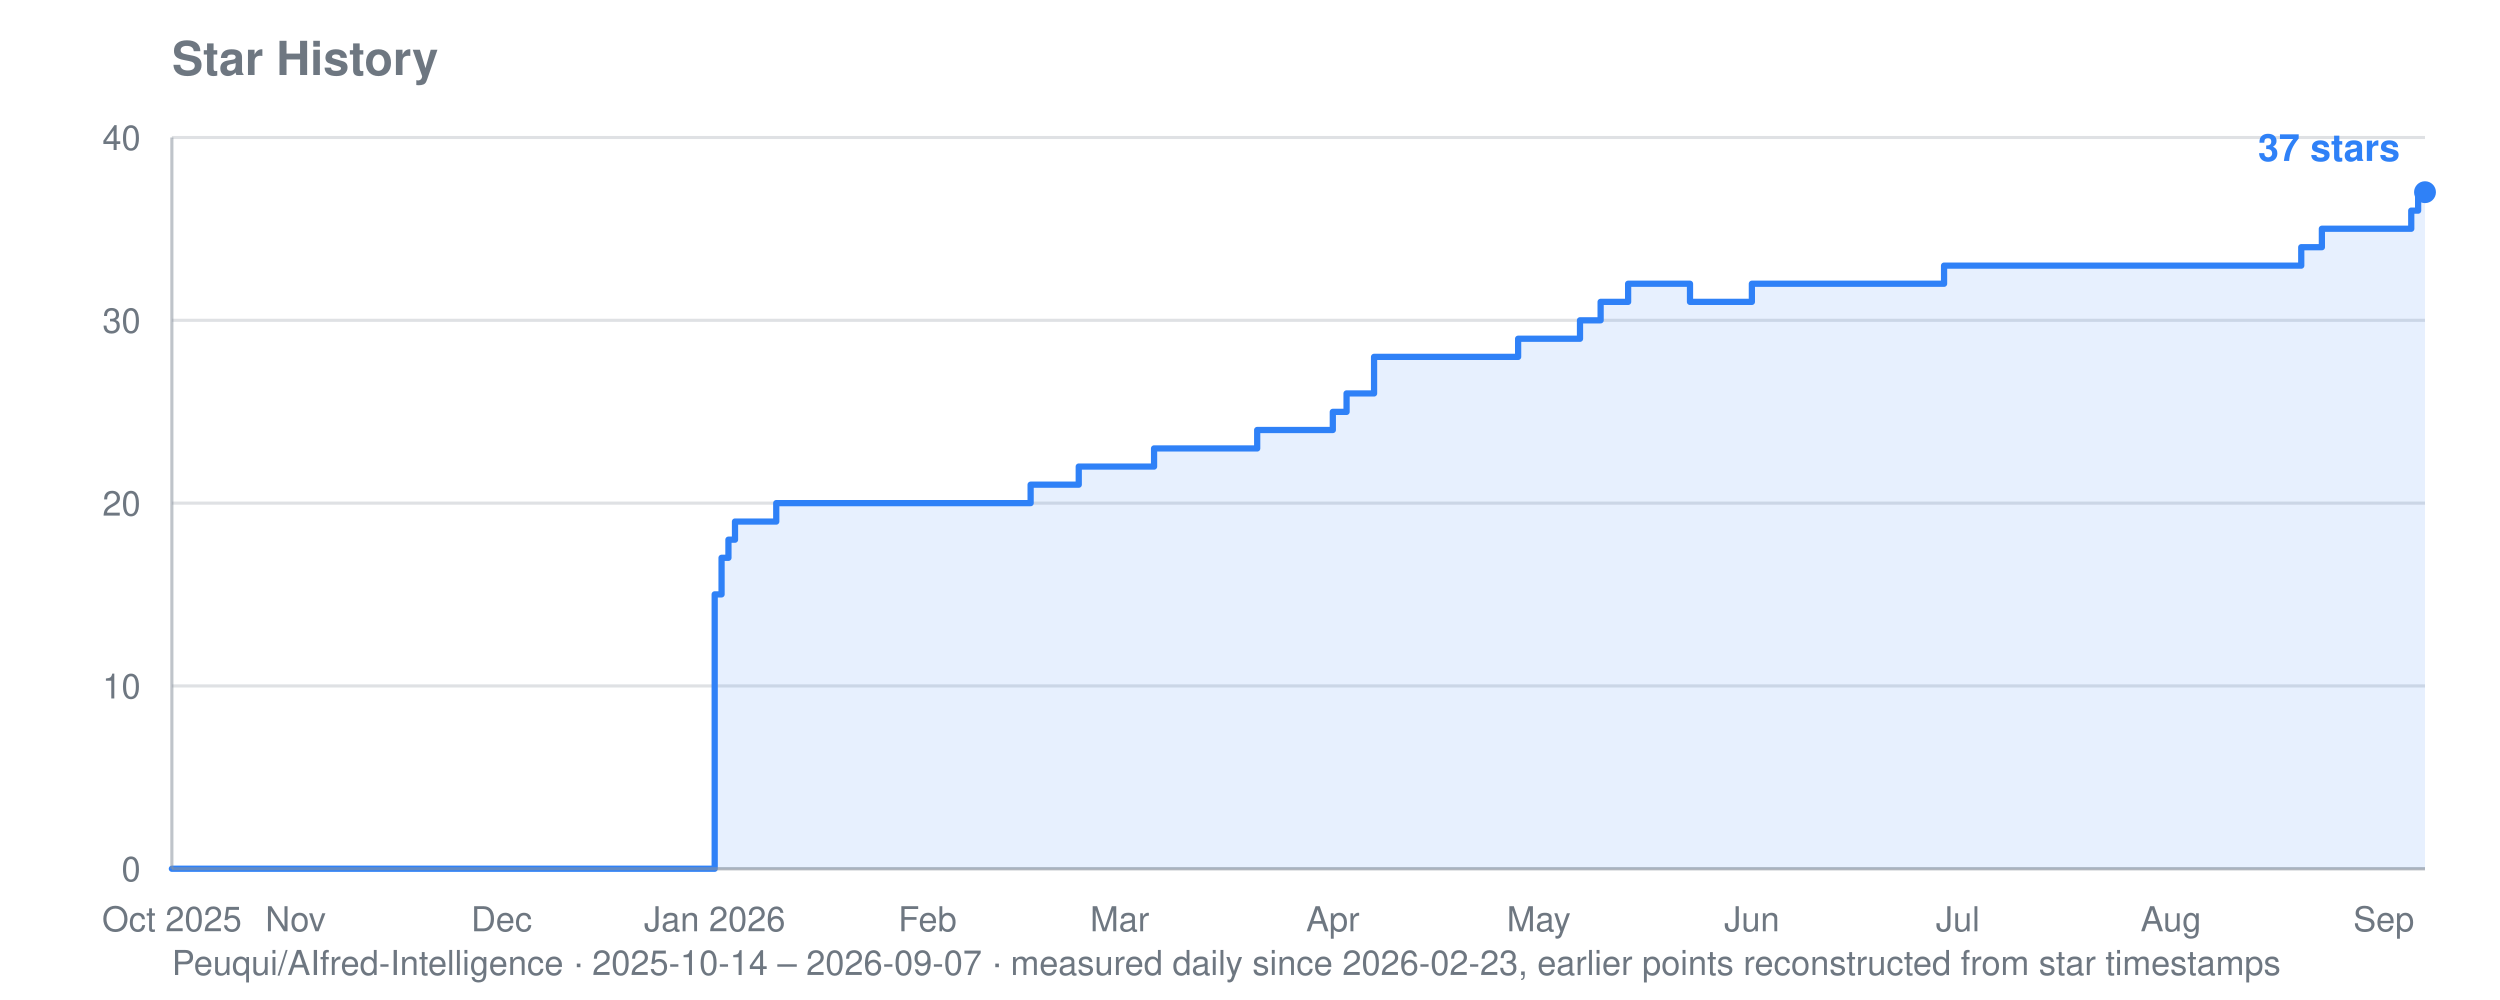
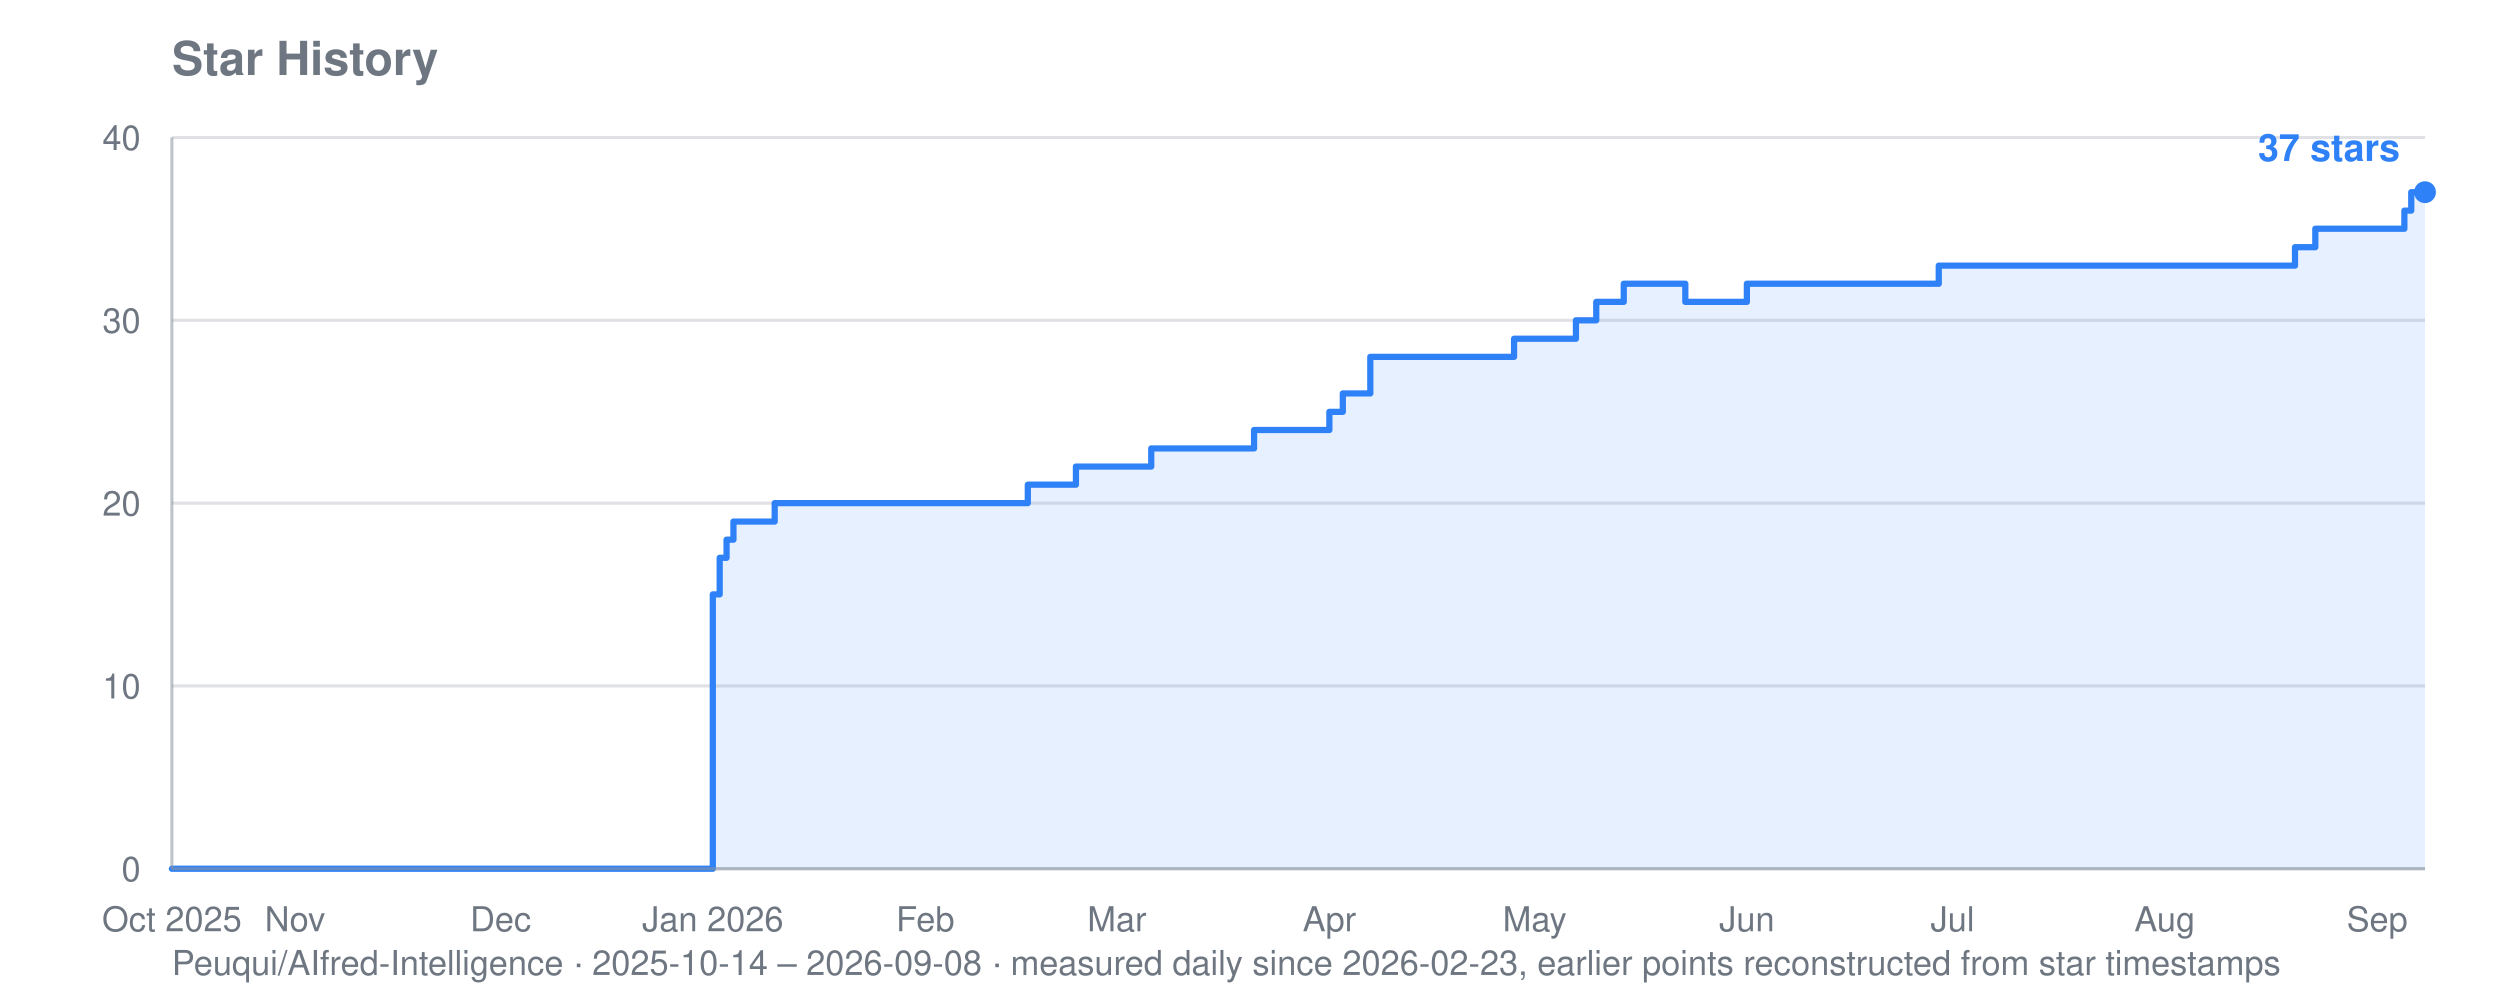
<svg xmlns="http://www.w3.org/2000/svg" viewBox="0 0 800 320" width="800" height="320" role="img" aria-label="Star history for Peuqui/AIfred-Intelligence: 37 stars">
  <text font-family="system-ui, -apple-system, Segoe UI, Helvetica, Arial, sans-serif" font-size="15" font-weight="600" fill="#6e7781" x="55" y="24">Star History</text>
-   <text font-family="system-ui, -apple-system, Segoe UI, Helvetica, Arial, sans-serif" font-size="11" fill="#6e7781" x="55" y="312">Peuqui/AIfred-Intelligence · 2025-10-14 – 2026-09-07 · measured daily since 2026-02-23, earlier points reconstructed from star timestamps</text>
+   <text font-family="system-ui, -apple-system, Segoe UI, Helvetica, Arial, sans-serif" font-size="11" fill="#6e7781" x="55" y="312">Peuqui/AIfred-Intelligence · 2025-10-14 – 2026-09-08 · measured daily since 2026-02-23, earlier points reconstructed from star timestamps</text>
  <line stroke="#8b949e" stroke-width="1" opacity="0.28" x1="55" y1="278.0" x2="776" y2="278.0" />
  <text font-family="system-ui, -apple-system, Segoe UI, Helvetica, Arial, sans-serif" font-size="11" fill="#6e7781" x="45" y="282.0" text-anchor="end">0</text>
  <line stroke="#8b949e" stroke-width="1" opacity="0.28" x1="55" y1="219.5" x2="776" y2="219.5" />
  <text font-family="system-ui, -apple-system, Segoe UI, Helvetica, Arial, sans-serif" font-size="11" fill="#6e7781" x="45" y="223.5" text-anchor="end">10</text>
  <line stroke="#8b949e" stroke-width="1" opacity="0.28" x1="55" y1="161.0" x2="776" y2="161.0" />
  <text font-family="system-ui, -apple-system, Segoe UI, Helvetica, Arial, sans-serif" font-size="11" fill="#6e7781" x="45" y="165.0" text-anchor="end">20</text>
  <line stroke="#8b949e" stroke-width="1" opacity="0.28" x1="55" y1="102.5" x2="776" y2="102.5" />
  <text font-family="system-ui, -apple-system, Segoe UI, Helvetica, Arial, sans-serif" font-size="11" fill="#6e7781" x="45" y="106.5" text-anchor="end">30</text>
  <line stroke="#8b949e" stroke-width="1" opacity="0.28" x1="55" y1="44.0" x2="776" y2="44.0" />
  <text font-family="system-ui, -apple-system, Segoe UI, Helvetica, Arial, sans-serif" font-size="11" fill="#6e7781" x="45" y="48.0" text-anchor="end">40</text>
  <text font-family="system-ui, -apple-system, Segoe UI, Helvetica, Arial, sans-serif" font-size="11" fill="#6e7781" x="55.0" y="298" text-anchor="middle">Oct 2025</text>
-   <text font-family="system-ui, -apple-system, Segoe UI, Helvetica, Arial, sans-serif" font-size="11" fill="#6e7781" x="94.6" y="298" text-anchor="middle">Nov</text>
-   <text font-family="system-ui, -apple-system, Segoe UI, Helvetica, Arial, sans-serif" font-size="11" fill="#6e7781" x="160.5" y="298" text-anchor="middle">Dec</text>
-   <text font-family="system-ui, -apple-system, Segoe UI, Helvetica, Arial, sans-serif" font-size="11" fill="#6e7781" x="228.7" y="298" text-anchor="middle">Jan 2026</text>
-   <text font-family="system-ui, -apple-system, Segoe UI, Helvetica, Arial, sans-serif" font-size="11" fill="#6e7781" x="296.8" y="298" text-anchor="middle">Feb</text>
-   <text font-family="system-ui, -apple-system, Segoe UI, Helvetica, Arial, sans-serif" font-size="11" fill="#6e7781" x="358.3" y="298" text-anchor="middle">Mar</text>
-   <text font-family="system-ui, -apple-system, Segoe UI, Helvetica, Arial, sans-serif" font-size="11" fill="#6e7781" x="426.5" y="298" text-anchor="middle">Apr</text>
-   <text font-family="system-ui, -apple-system, Segoe UI, Helvetica, Arial, sans-serif" font-size="11" fill="#6e7781" x="492.4" y="298" text-anchor="middle">May</text>
-   <text font-family="system-ui, -apple-system, Segoe UI, Helvetica, Arial, sans-serif" font-size="11" fill="#6e7781" x="560.6" y="298" text-anchor="middle">Jun</text>
-   <text font-family="system-ui, -apple-system, Segoe UI, Helvetica, Arial, sans-serif" font-size="11" fill="#6e7781" x="626.5" y="298" text-anchor="middle">Jul</text>
-   <text font-family="system-ui, -apple-system, Segoe UI, Helvetica, Arial, sans-serif" font-size="11" fill="#6e7781" x="694.7" y="298" text-anchor="middle">Aug</text>
-   <text font-family="system-ui, -apple-system, Segoe UI, Helvetica, Arial, sans-serif" font-size="11" fill="#6e7781" x="762.8" y="298" text-anchor="middle">Sep</text>
-   <polygon fill="#2f81f7" opacity="0.12" points="55.0,278.0 55.0,278.0 228.7,278.0 228.7,190.2 230.9,190.2 230.9,178.5 233.1,178.5 233.1,172.7 235.2,172.7 235.2,166.9 248.4,166.9 248.4,161.0 329.8,161.0 329.8,155.1 345.2,155.1 345.2,149.3 347.4,149.3 347.4,149.3 349.6,149.3 349.6,149.3 351.8,149.3 351.8,149.3 354.0,149.3 354.0,149.3 356.1,149.3 356.1,149.3 358.3,149.3 358.3,149.3 360.5,149.3 360.5,149.3 362.7,149.3 362.7,149.3 364.9,149.3 364.9,149.3 367.1,149.3 367.1,149.3 369.3,149.3 369.3,143.5 371.5,143.5 371.5,143.5 373.7,143.5 373.7,143.5 375.9,143.5 375.9,143.5 378.1,143.5 378.1,143.5 380.3,143.5 380.3,143.5 382.5,143.5 382.5,143.5 384.7,143.5 384.7,143.5 386.9,143.5 386.9,143.5 389.1,143.5 389.1,143.5 391.3,143.5 391.3,143.5 393.5,143.5 393.5,143.5 395.7,143.5 395.7,143.5 397.9,143.5 397.9,143.5 400.1,143.5 400.1,143.5 402.3,143.5 402.3,137.6 404.5,137.6 404.5,137.6 406.7,137.6 406.7,137.6 408.9,137.6 408.9,137.6 411.1,137.6 411.1,137.6 413.3,137.6 413.3,137.6 415.5,137.6 415.5,137.6 417.7,137.6 417.7,137.6 419.9,137.6 419.9,137.6 426.5,137.6 426.5,131.8 428.7,131.8 428.7,131.8 430.9,131.8 430.9,125.9 433.1,125.9 433.1,125.9 435.3,125.9 435.3,125.9 439.7,125.9 439.7,114.2 441.9,114.2 441.9,114.2 444.1,114.2 444.1,114.2 446.3,114.2 446.3,114.2 448.5,114.2 448.5,114.2 450.7,114.2 450.7,114.2 452.9,114.2 452.9,114.2 455.1,114.2 455.1,114.2 457.3,114.2 457.3,114.2 459.5,114.2 459.5,114.2 461.7,114.2 461.7,114.2 463.9,114.2 463.9,114.2 466.1,114.2 466.1,114.2 468.3,114.2 468.3,114.2 470.5,114.2 470.5,114.2 472.7,114.2 472.7,114.2 474.9,114.2 474.9,114.2 477.0,114.2 477.0,114.2 479.2,114.2 479.2,114.2 481.4,114.2 481.4,114.2 483.6,114.2 483.6,114.2 485.8,114.2 485.8,108.4 488.0,108.4 488.0,108.4 490.2,108.4 490.2,108.4 492.4,108.4 492.4,108.4 494.6,108.4 494.6,108.4 496.8,108.4 496.8,108.4 499.0,108.4 499.0,108.4 501.2,108.4 501.2,108.4 503.4,108.4 503.4,108.4 505.6,108.4 505.6,102.5 507.8,102.5 507.8,102.5 510.0,102.5 510.0,102.5 512.2,102.5 512.2,96.6 514.4,96.6 514.4,96.6 516.6,96.6 516.6,96.6 518.8,96.6 518.8,96.6 521.0,96.6 521.0,90.8 523.2,90.8 523.2,90.8 525.4,90.8 525.4,90.8 527.6,90.8 527.6,90.8 529.8,90.8 529.8,90.8 532.0,90.8 532.0,90.8 534.2,90.8 534.2,90.8 536.4,90.8 536.4,90.8 538.6,90.8 538.6,90.8 540.8,90.8 540.8,96.6 543.0,96.6 543.0,96.6 545.2,96.6 545.2,96.6 547.4,96.6 547.4,96.6 549.6,96.6 549.6,96.6 551.8,96.6 551.8,96.6 554.0,96.6 554.0,96.6 556.2,96.6 556.2,96.6 558.4,96.6 558.4,96.6 560.6,96.6 560.6,90.8 562.8,90.8 562.8,90.8 565.0,90.8 565.0,90.8 567.2,90.8 567.2,90.8 569.4,90.8 569.4,90.8 571.6,90.8 571.6,90.8 573.8,90.8 573.8,90.8 576.0,90.8 576.0,90.8 578.2,90.8 578.2,90.8 580.4,90.8 580.4,90.8 582.6,90.8 582.6,90.8 584.8,90.8 584.8,90.8 587.0,90.8 587.0,90.8 589.2,90.8 589.2,90.8 591.4,90.8 591.4,90.8 593.6,90.8 593.6,90.8 595.8,90.8 595.8,90.8 597.9,90.8 597.9,90.8 600.1,90.8 600.1,90.8 602.3,90.8 602.3,90.8 604.5,90.8 604.5,90.8 606.7,90.8 606.7,90.8 608.9,90.8 608.9,90.8 611.1,90.8 611.1,90.8 613.3,90.8 613.3,90.8 615.5,90.8 615.5,90.8 617.7,90.8 617.7,90.8 619.9,90.8 619.9,90.8 622.1,90.8 622.1,85.0 624.3,85.0 624.3,85.0 626.5,85.0 626.5,85.0 628.7,85.0 628.7,85.0 630.9,85.0 630.9,85.0 633.1,85.0 633.1,85.0 635.3,85.0 635.3,85.0 637.5,85.0 637.5,85.0 639.7,85.0 639.7,85.0 641.9,85.0 641.9,85.0 644.1,85.0 644.1,85.0 646.3,85.0 646.3,85.0 648.5,85.0 648.5,85.0 650.7,85.0 650.7,85.0 652.9,85.0 652.9,85.0 655.1,85.0 655.1,85.0 657.3,85.0 657.3,85.0 659.5,85.0 659.5,85.0 661.7,85.0 661.7,85.0 663.9,85.0 663.9,85.0 666.1,85.0 666.1,85.0 668.3,85.0 668.3,85.0 670.5,85.0 670.5,85.0 672.7,85.0 672.7,85.0 674.9,85.0 674.9,85.0 677.1,85.0 677.1,85.0 679.3,85.0 679.3,85.0 681.5,85.0 681.5,85.0 683.7,85.0 683.7,85.0 685.9,85.0 685.9,85.0 688.1,85.0 688.1,85.0 690.3,85.0 690.3,85.0 692.5,85.0 692.5,85.0 694.7,85.0 694.7,85.0 696.9,85.0 696.9,85.0 699.1,85.0 699.1,85.0 701.3,85.0 701.3,85.0 703.5,85.0 703.5,85.0 705.7,85.0 705.7,85.0 707.9,85.0 707.9,85.0 710.1,85.0 710.1,85.0 712.3,85.0 712.3,85.0 714.5,85.0 714.5,85.0 716.6,85.0 716.6,85.0 718.8,85.0 718.8,85.0 721.0,85.0 721.0,85.0 723.2,85.0 723.2,85.0 725.4,85.0 725.4,85.0 727.6,85.0 727.6,85.0 729.8,85.0 729.8,85.0 732.0,85.0 732.0,85.0 734.2,85.0 734.2,85.0 736.4,85.0 736.4,79.1 738.6,79.1 738.6,79.1 740.8,79.1 740.8,79.1 743.0,79.1 743.0,73.2 745.2,73.2 745.2,73.2 747.4,73.2 747.4,73.2 749.6,73.2 749.6,73.2 751.8,73.2 751.8,73.2 754.0,73.2 754.0,73.2 756.2,73.2 756.2,73.2 758.4,73.2 758.4,73.2 760.6,73.2 760.6,73.2 762.8,73.2 762.8,73.2 765.0,73.2 765.0,73.2 767.2,73.2 767.2,73.2 769.4,73.2 769.4,73.2 771.6,73.2 771.6,67.4 773.8,67.4 773.8,61.5 776.0,61.5 776.0,61.5 776.0,278.0" />
-   <polyline fill="none" stroke="#2f81f7" stroke-width="2" stroke-linejoin="round" stroke-linecap="round" points="55.0,278.0 228.7,278.0 228.7,190.2 230.9,190.2 230.9,178.5 233.1,178.5 233.1,172.7 235.2,172.7 235.2,166.9 248.4,166.9 248.4,161.0 329.8,161.0 329.8,155.1 345.2,155.1 345.2,149.3 347.4,149.3 347.4,149.3 349.6,149.3 349.6,149.3 351.8,149.3 351.8,149.3 354.0,149.3 354.0,149.3 356.1,149.3 356.1,149.3 358.3,149.3 358.3,149.3 360.5,149.3 360.5,149.3 362.7,149.3 362.7,149.3 364.9,149.3 364.9,149.3 367.1,149.3 367.1,149.3 369.3,149.3 369.3,143.5 371.5,143.5 371.5,143.5 373.7,143.5 373.7,143.5 375.9,143.5 375.9,143.5 378.1,143.5 378.1,143.5 380.3,143.5 380.3,143.5 382.5,143.5 382.5,143.5 384.7,143.5 384.7,143.5 386.9,143.5 386.9,143.5 389.1,143.5 389.1,143.5 391.3,143.5 391.3,143.5 393.5,143.5 393.5,143.5 395.7,143.5 395.7,143.5 397.9,143.5 397.9,143.5 400.1,143.5 400.1,143.5 402.3,143.5 402.3,137.6 404.5,137.6 404.5,137.6 406.7,137.6 406.7,137.6 408.9,137.6 408.9,137.6 411.1,137.6 411.1,137.6 413.3,137.6 413.3,137.6 415.5,137.6 415.5,137.6 417.7,137.6 417.7,137.6 419.9,137.6 419.9,137.6 426.5,137.6 426.5,131.8 428.7,131.8 428.7,131.8 430.9,131.8 430.9,125.9 433.1,125.9 433.1,125.9 435.3,125.9 435.3,125.9 439.7,125.9 439.7,114.2 441.9,114.2 441.9,114.2 444.1,114.2 444.1,114.2 446.3,114.2 446.3,114.2 448.5,114.2 448.5,114.2 450.7,114.2 450.7,114.2 452.9,114.2 452.9,114.2 455.1,114.2 455.1,114.2 457.3,114.2 457.3,114.2 459.5,114.2 459.5,114.2 461.7,114.2 461.7,114.2 463.9,114.2 463.9,114.2 466.1,114.2 466.1,114.2 468.3,114.2 468.3,114.2 470.5,114.2 470.5,114.2 472.7,114.2 472.7,114.2 474.9,114.2 474.9,114.2 477.0,114.2 477.0,114.2 479.2,114.2 479.2,114.2 481.4,114.2 481.4,114.2 483.6,114.2 483.6,114.2 485.8,114.2 485.8,108.4 488.0,108.4 488.0,108.4 490.2,108.4 490.2,108.4 492.4,108.4 492.4,108.4 494.6,108.4 494.6,108.4 496.8,108.4 496.8,108.4 499.0,108.4 499.0,108.4 501.2,108.4 501.2,108.4 503.4,108.4 503.4,108.4 505.6,108.4 505.6,102.5 507.8,102.5 507.8,102.5 510.0,102.5 510.0,102.5 512.2,102.5 512.2,96.6 514.4,96.6 514.4,96.6 516.6,96.6 516.6,96.6 518.8,96.6 518.8,96.6 521.0,96.6 521.0,90.8 523.2,90.8 523.2,90.8 525.4,90.8 525.4,90.8 527.6,90.8 527.6,90.8 529.8,90.8 529.8,90.8 532.0,90.8 532.0,90.8 534.2,90.8 534.2,90.8 536.4,90.8 536.4,90.8 538.6,90.8 538.6,90.8 540.8,90.8 540.8,96.6 543.0,96.6 543.0,96.6 545.2,96.6 545.2,96.6 547.4,96.6 547.4,96.6 549.6,96.6 549.6,96.6 551.8,96.6 551.8,96.6 554.0,96.6 554.0,96.6 556.2,96.6 556.2,96.6 558.4,96.6 558.4,96.6 560.6,96.6 560.6,90.8 562.8,90.8 562.8,90.8 565.0,90.8 565.0,90.8 567.2,90.8 567.2,90.8 569.4,90.8 569.4,90.8 571.6,90.8 571.6,90.8 573.8,90.8 573.8,90.8 576.0,90.8 576.0,90.8 578.2,90.8 578.2,90.8 580.4,90.8 580.4,90.8 582.6,90.8 582.6,90.8 584.8,90.8 584.8,90.8 587.0,90.8 587.0,90.8 589.2,90.8 589.2,90.8 591.4,90.8 591.4,90.8 593.6,90.8 593.6,90.8 595.8,90.8 595.8,90.8 597.9,90.8 597.9,90.8 600.1,90.8 600.1,90.8 602.3,90.8 602.3,90.8 604.5,90.8 604.5,90.8 606.7,90.8 606.7,90.8 608.9,90.8 608.9,90.8 611.1,90.8 611.1,90.8 613.3,90.8 613.3,90.8 615.5,90.8 615.5,90.8 617.7,90.8 617.7,90.8 619.9,90.8 619.9,90.8 622.1,90.8 622.1,85.0 624.3,85.0 624.3,85.0 626.5,85.0 626.5,85.0 628.7,85.0 628.7,85.0 630.9,85.0 630.9,85.0 633.1,85.0 633.1,85.0 635.3,85.0 635.3,85.0 637.5,85.0 637.5,85.0 639.7,85.0 639.7,85.0 641.9,85.0 641.9,85.0 644.1,85.0 644.1,85.0 646.3,85.0 646.3,85.0 648.5,85.0 648.5,85.0 650.7,85.0 650.7,85.0 652.9,85.0 652.9,85.0 655.1,85.0 655.1,85.0 657.3,85.0 657.3,85.0 659.5,85.0 659.5,85.0 661.7,85.0 661.7,85.0 663.9,85.0 663.9,85.0 666.1,85.0 666.1,85.0 668.3,85.0 668.3,85.0 670.5,85.0 670.5,85.0 672.7,85.0 672.7,85.0 674.9,85.0 674.9,85.0 677.1,85.0 677.1,85.0 679.3,85.0 679.3,85.0 681.5,85.0 681.5,85.0 683.7,85.0 683.7,85.0 685.9,85.0 685.9,85.0 688.1,85.0 688.1,85.0 690.3,85.0 690.3,85.0 692.5,85.0 692.5,85.0 694.7,85.0 694.7,85.0 696.9,85.0 696.9,85.0 699.1,85.0 699.1,85.0 701.3,85.0 701.3,85.0 703.5,85.0 703.5,85.0 705.7,85.0 705.7,85.0 707.9,85.0 707.9,85.0 710.1,85.0 710.1,85.0 712.3,85.0 712.3,85.0 714.5,85.0 714.5,85.0 716.6,85.0 716.6,85.0 718.8,85.0 718.8,85.0 721.0,85.0 721.0,85.0 723.2,85.0 723.2,85.0 725.4,85.0 725.4,85.0 727.6,85.0 727.6,85.0 729.8,85.0 729.8,85.0 732.0,85.0 732.0,85.0 734.2,85.0 734.2,85.0 736.4,85.0 736.4,79.1 738.6,79.1 738.6,79.1 740.8,79.1 740.8,79.1 743.0,79.1 743.0,73.2 745.2,73.2 745.2,73.2 747.4,73.2 747.4,73.2 749.6,73.2 749.6,73.2 751.8,73.2 751.8,73.2 754.0,73.2 754.0,73.2 756.2,73.2 756.2,73.2 758.4,73.2 758.4,73.2 760.6,73.2 760.6,73.2 762.8,73.2 762.8,73.2 765.0,73.2 765.0,73.2 767.2,73.2 767.2,73.2 769.4,73.2 769.4,73.2 771.6,73.2 771.6,67.4 773.8,67.4 773.8,61.5 776.0,61.5 776.0,61.5" />
+   <text font-family="system-ui, -apple-system, Segoe UI, Helvetica, Arial, sans-serif" font-size="11" fill="#6e7781" x="94.4" y="298" text-anchor="middle">Nov</text>
+   <text font-family="system-ui, -apple-system, Segoe UI, Helvetica, Arial, sans-serif" font-size="11" fill="#6e7781" x="160.2" y="298" text-anchor="middle">Dec</text>
+   <text font-family="system-ui, -apple-system, Segoe UI, Helvetica, Arial, sans-serif" font-size="11" fill="#6e7781" x="228.1" y="298" text-anchor="middle">Jan 2026</text>
+   <text font-family="system-ui, -apple-system, Segoe UI, Helvetica, Arial, sans-serif" font-size="11" fill="#6e7781" x="296.1" y="298" text-anchor="middle">Feb</text>
+   <text font-family="system-ui, -apple-system, Segoe UI, Helvetica, Arial, sans-serif" font-size="11" fill="#6e7781" x="357.4" y="298" text-anchor="middle">Mar</text>
+   <text font-family="system-ui, -apple-system, Segoe UI, Helvetica, Arial, sans-serif" font-size="11" fill="#6e7781" x="425.4" y="298" text-anchor="middle">Apr</text>
+   <text font-family="system-ui, -apple-system, Segoe UI, Helvetica, Arial, sans-serif" font-size="11" fill="#6e7781" x="491.1" y="298" text-anchor="middle">May</text>
+   <text font-family="system-ui, -apple-system, Segoe UI, Helvetica, Arial, sans-serif" font-size="11" fill="#6e7781" x="559.0" y="298" text-anchor="middle">Jun</text>
+   <text font-family="system-ui, -apple-system, Segoe UI, Helvetica, Arial, sans-serif" font-size="11" fill="#6e7781" x="624.8" y="298" text-anchor="middle">Jul</text>
+   <text font-family="system-ui, -apple-system, Segoe UI, Helvetica, Arial, sans-serif" font-size="11" fill="#6e7781" x="692.7" y="298" text-anchor="middle">Aug</text>
+   <text font-family="system-ui, -apple-system, Segoe UI, Helvetica, Arial, sans-serif" font-size="11" fill="#6e7781" x="760.7" y="298" text-anchor="middle">Sep</text>
+   <polygon fill="#2f81f7" opacity="0.12" points="55.0,278.0 55.0,278.0 228.1,278.0 228.1,190.2 230.3,190.2 230.3,178.5 232.5,178.5 232.5,172.7 234.7,172.7 234.7,166.9 247.9,166.9 247.9,161.0 328.9,161.0 328.9,155.1 344.3,155.1 344.3,149.3 346.5,149.3 346.5,149.3 348.7,149.3 348.7,149.3 350.9,149.3 350.9,149.3 353.0,149.3 353.0,149.3 355.2,149.3 355.2,149.3 357.4,149.3 357.4,149.3 359.6,149.3 359.6,149.3 361.8,149.3 361.8,149.3 364.0,149.3 364.0,149.3 366.2,149.3 366.2,149.3 368.4,149.3 368.4,143.5 370.6,143.5 370.6,143.5 372.8,143.5 372.8,143.5 375.0,143.5 375.0,143.5 377.1,143.5 377.1,143.5 379.3,143.5 379.3,143.5 381.5,143.5 381.5,143.5 383.7,143.5 383.7,143.5 385.9,143.5 385.9,143.5 388.1,143.5 388.1,143.5 390.3,143.5 390.3,143.5 392.5,143.5 392.5,143.5 394.7,143.5 394.7,143.5 396.9,143.5 396.9,143.5 399.1,143.5 399.1,143.5 401.3,143.5 401.3,137.6 403.4,137.6 403.4,137.6 405.6,137.6 405.6,137.6 407.8,137.6 407.8,137.6 410.0,137.6 410.0,137.6 412.2,137.6 412.2,137.6 414.4,137.6 414.4,137.6 416.6,137.6 416.6,137.6 418.8,137.6 418.8,137.6 425.4,137.6 425.4,131.8 427.6,131.8 427.6,131.8 429.7,131.8 429.7,125.9 431.9,125.9 431.9,125.9 434.1,125.9 434.1,125.9 438.5,125.9 438.5,114.2 440.7,114.2 440.7,114.2 442.9,114.2 442.9,114.2 445.1,114.2 445.1,114.2 447.3,114.2 447.3,114.2 449.5,114.2 449.5,114.2 451.7,114.2 451.7,114.2 453.9,114.2 453.9,114.2 456.0,114.2 456.0,114.2 458.2,114.2 458.2,114.2 460.4,114.2 460.4,114.2 462.6,114.2 462.6,114.2 464.8,114.2 464.8,114.2 467.0,114.2 467.0,114.2 469.2,114.2 469.2,114.2 471.4,114.2 471.4,114.2 473.6,114.2 473.6,114.2 475.8,114.2 475.8,114.2 478.0,114.2 478.0,114.2 480.1,114.2 480.1,114.2 482.3,114.2 482.3,114.2 484.5,114.2 484.5,108.4 486.7,108.4 486.7,108.4 488.9,108.4 488.9,108.4 491.1,108.4 491.1,108.4 493.3,108.4 493.3,108.4 495.5,108.4 495.5,108.4 497.7,108.4 497.7,108.4 499.9,108.4 499.9,108.4 502.1,108.4 502.1,108.4 504.3,108.4 504.3,102.5 506.4,102.5 506.4,102.5 508.6,102.5 508.6,102.5 510.8,102.5 510.8,96.6 513.0,96.6 513.0,96.6 515.2,96.6 515.2,96.6 517.4,96.6 517.4,96.6 519.6,96.6 519.6,90.8 521.8,90.8 521.8,90.8 524.0,90.8 524.0,90.8 526.2,90.8 526.2,90.8 528.4,90.8 528.4,90.8 530.6,90.8 530.6,90.8 532.7,90.8 532.7,90.8 534.9,90.8 534.9,90.8 537.1,90.8 537.1,90.8 539.3,90.8 539.3,96.6 541.5,96.6 541.5,96.6 543.7,96.6 543.7,96.6 545.9,96.6 545.9,96.6 548.1,96.6 548.1,96.6 550.3,96.6 550.3,96.6 552.5,96.6 552.5,96.6 554.7,96.6 554.7,96.6 556.9,96.6 556.9,96.6 559.0,96.6 559.0,90.8 561.2,90.8 561.2,90.8 563.4,90.8 563.4,90.8 565.6,90.8 565.6,90.8 567.8,90.8 567.8,90.8 570.0,90.8 570.0,90.8 572.2,90.8 572.2,90.8 574.4,90.8 574.4,90.8 576.6,90.8 576.6,90.8 578.8,90.8 578.8,90.8 581.0,90.8 581.0,90.8 583.1,90.8 583.1,90.8 585.3,90.8 585.3,90.8 587.5,90.8 587.5,90.8 589.7,90.8 589.7,90.8 591.9,90.8 591.9,90.8 594.1,90.8 594.1,90.8 596.3,90.8 596.3,90.8 598.5,90.8 598.5,90.8 600.7,90.8 600.7,90.8 602.9,90.8 602.9,90.8 605.1,90.8 605.1,90.8 607.3,90.8 607.3,90.8 609.4,90.8 609.4,90.8 611.6,90.8 611.6,90.8 613.8,90.8 613.8,90.8 616.0,90.8 616.0,90.8 618.2,90.8 618.2,90.8 620.4,90.8 620.4,85.0 622.6,85.0 622.6,85.0 624.8,85.0 624.8,85.0 627.0,85.0 627.0,85.0 629.2,85.0 629.2,85.0 631.4,85.0 631.4,85.0 633.6,85.0 633.6,85.0 635.7,85.0 635.7,85.0 637.9,85.0 637.9,85.0 640.1,85.0 640.1,85.0 642.3,85.0 642.3,85.0 644.5,85.0 644.5,85.0 646.7,85.0 646.7,85.0 648.9,85.0 648.9,85.0 651.1,85.0 651.1,85.0 653.3,85.0 653.3,85.0 655.5,85.0 655.5,85.0 657.7,85.0 657.7,85.0 659.9,85.0 659.9,85.0 662.0,85.0 662.0,85.0 664.2,85.0 664.2,85.0 666.4,85.0 666.4,85.0 668.6,85.0 668.6,85.0 670.8,85.0 670.8,85.0 673.0,85.0 673.0,85.0 675.2,85.0 675.2,85.0 677.4,85.0 677.4,85.0 679.6,85.0 679.6,85.0 681.8,85.0 681.8,85.0 684.0,85.0 684.0,85.0 686.1,85.0 686.1,85.0 688.3,85.0 688.3,85.0 690.5,85.0 690.5,85.0 692.7,85.0 692.7,85.0 694.9,85.0 694.9,85.0 697.1,85.0 697.1,85.0 699.3,85.0 699.3,85.0 701.5,85.0 701.5,85.0 703.7,85.0 703.7,85.0 705.9,85.0 705.9,85.0 708.1,85.0 708.1,85.0 710.3,85.0 710.3,85.0 712.4,85.0 712.4,85.0 714.6,85.0 714.6,85.0 716.8,85.0 716.8,85.0 719.0,85.0 719.0,85.0 721.2,85.0 721.2,85.0 723.4,85.0 723.4,85.0 725.6,85.0 725.6,85.0 727.8,85.0 727.8,85.0 730.0,85.0 730.0,85.0 732.2,85.0 732.2,85.0 734.4,85.0 734.4,79.1 736.6,79.1 736.6,79.1 738.7,79.1 738.7,79.1 740.9,79.1 740.9,73.2 743.1,73.2 743.1,73.2 745.3,73.2 745.3,73.2 747.5,73.2 747.5,73.2 749.7,73.2 749.7,73.2 751.9,73.2 751.9,73.2 754.1,73.2 754.1,73.2 756.3,73.2 756.3,73.2 758.5,73.2 758.5,73.2 760.7,73.2 760.7,73.2 762.9,73.2 762.9,73.2 765.0,73.2 765.0,73.2 767.2,73.2 767.2,73.2 769.4,73.2 769.4,67.4 771.6,67.4 771.6,61.5 773.8,61.5 773.8,61.5 776.0,61.5 776.0,61.5 776.0,278.0" />
+   <polyline fill="none" stroke="#2f81f7" stroke-width="2" stroke-linejoin="round" stroke-linecap="round" points="55.0,278.0 228.1,278.0 228.1,190.2 230.3,190.2 230.3,178.5 232.5,178.5 232.5,172.7 234.7,172.7 234.7,166.9 247.9,166.9 247.9,161.0 328.9,161.0 328.9,155.1 344.3,155.1 344.3,149.3 346.5,149.3 346.5,149.3 348.7,149.3 348.7,149.3 350.9,149.3 350.9,149.3 353.0,149.3 353.0,149.3 355.2,149.3 355.2,149.3 357.4,149.3 357.4,149.3 359.6,149.3 359.6,149.3 361.8,149.3 361.8,149.3 364.0,149.3 364.0,149.3 366.2,149.3 366.2,149.3 368.4,149.3 368.4,143.5 370.6,143.5 370.6,143.5 372.8,143.5 372.8,143.5 375.0,143.5 375.0,143.5 377.1,143.5 377.1,143.5 379.3,143.5 379.3,143.5 381.5,143.5 381.5,143.5 383.7,143.5 383.7,143.5 385.9,143.5 385.9,143.5 388.1,143.5 388.1,143.5 390.3,143.5 390.3,143.5 392.5,143.5 392.5,143.5 394.7,143.5 394.7,143.5 396.9,143.5 396.9,143.5 399.1,143.5 399.1,143.5 401.3,143.5 401.3,137.6 403.4,137.6 403.4,137.6 405.6,137.6 405.6,137.6 407.8,137.6 407.8,137.6 410.0,137.6 410.0,137.6 412.2,137.6 412.2,137.6 414.4,137.6 414.4,137.6 416.6,137.6 416.6,137.6 418.8,137.6 418.8,137.6 425.4,137.6 425.4,131.8 427.6,131.8 427.6,131.8 429.7,131.8 429.7,125.9 431.9,125.9 431.9,125.9 434.1,125.9 434.1,125.9 438.5,125.9 438.5,114.2 440.7,114.2 440.7,114.2 442.9,114.2 442.9,114.2 445.1,114.2 445.1,114.2 447.3,114.2 447.3,114.2 449.5,114.2 449.5,114.2 451.7,114.2 451.7,114.2 453.9,114.2 453.9,114.2 456.0,114.2 456.0,114.2 458.2,114.2 458.2,114.2 460.4,114.2 460.4,114.2 462.6,114.2 462.6,114.2 464.8,114.2 464.8,114.2 467.0,114.2 467.0,114.2 469.2,114.2 469.2,114.2 471.4,114.2 471.4,114.2 473.6,114.2 473.6,114.2 475.8,114.2 475.8,114.2 478.0,114.2 478.0,114.2 480.1,114.2 480.1,114.2 482.3,114.2 482.3,114.2 484.5,114.2 484.5,108.4 486.7,108.4 486.7,108.4 488.9,108.4 488.9,108.4 491.1,108.4 491.1,108.4 493.3,108.4 493.3,108.4 495.5,108.4 495.5,108.4 497.7,108.4 497.7,108.4 499.9,108.4 499.9,108.4 502.1,108.4 502.1,108.4 504.3,108.4 504.3,102.5 506.4,102.5 506.4,102.5 508.6,102.5 508.6,102.5 510.8,102.5 510.8,96.6 513.0,96.6 513.0,96.6 515.2,96.6 515.2,96.6 517.4,96.6 517.4,96.6 519.6,96.6 519.6,90.8 521.8,90.8 521.8,90.8 524.0,90.8 524.0,90.8 526.2,90.8 526.2,90.8 528.4,90.8 528.4,90.8 530.6,90.8 530.6,90.8 532.7,90.8 532.7,90.8 534.9,90.8 534.9,90.8 537.1,90.8 537.1,90.8 539.3,90.8 539.3,96.6 541.5,96.6 541.5,96.6 543.7,96.6 543.7,96.6 545.9,96.6 545.9,96.6 548.1,96.6 548.1,96.6 550.3,96.6 550.3,96.6 552.5,96.6 552.5,96.6 554.7,96.6 554.7,96.6 556.9,96.6 556.9,96.6 559.0,96.6 559.0,90.8 561.2,90.8 561.2,90.8 563.4,90.8 563.4,90.8 565.6,90.8 565.6,90.8 567.8,90.8 567.8,90.8 570.0,90.8 570.0,90.8 572.2,90.8 572.2,90.8 574.4,90.8 574.4,90.8 576.6,90.8 576.6,90.8 578.8,90.8 578.8,90.8 581.0,90.8 581.0,90.8 583.1,90.8 583.1,90.8 585.3,90.8 585.3,90.8 587.5,90.8 587.5,90.8 589.7,90.8 589.7,90.8 591.9,90.8 591.9,90.8 594.1,90.8 594.1,90.8 596.3,90.8 596.3,90.8 598.5,90.8 598.5,90.8 600.7,90.8 600.7,90.8 602.9,90.8 602.9,90.8 605.1,90.8 605.1,90.8 607.3,90.8 607.3,90.8 609.4,90.8 609.4,90.8 611.6,90.8 611.6,90.8 613.8,90.8 613.8,90.8 616.0,90.8 616.0,90.8 618.2,90.8 618.2,90.8 620.4,90.8 620.4,85.0 622.6,85.0 622.6,85.0 624.8,85.0 624.8,85.0 627.0,85.0 627.0,85.0 629.2,85.0 629.2,85.0 631.4,85.0 631.4,85.0 633.6,85.0 633.6,85.0 635.7,85.0 635.7,85.0 637.9,85.0 637.9,85.0 640.1,85.0 640.1,85.0 642.3,85.0 642.3,85.0 644.5,85.0 644.5,85.0 646.7,85.0 646.7,85.0 648.9,85.0 648.9,85.0 651.1,85.0 651.1,85.0 653.3,85.0 653.3,85.0 655.5,85.0 655.5,85.0 657.7,85.0 657.7,85.0 659.9,85.0 659.9,85.0 662.0,85.0 662.0,85.0 664.2,85.0 664.2,85.0 666.4,85.0 666.4,85.0 668.6,85.0 668.6,85.0 670.8,85.0 670.8,85.0 673.0,85.0 673.0,85.0 675.2,85.0 675.2,85.0 677.4,85.0 677.4,85.0 679.6,85.0 679.6,85.0 681.8,85.0 681.8,85.0 684.0,85.0 684.0,85.0 686.1,85.0 686.1,85.0 688.3,85.0 688.3,85.0 690.5,85.0 690.5,85.0 692.7,85.0 692.7,85.0 694.9,85.0 694.9,85.0 697.1,85.0 697.1,85.0 699.3,85.0 699.3,85.0 701.5,85.0 701.5,85.0 703.7,85.0 703.7,85.0 705.9,85.0 705.9,85.0 708.1,85.0 708.1,85.0 710.3,85.0 710.3,85.0 712.4,85.0 712.4,85.0 714.6,85.0 714.6,85.0 716.8,85.0 716.8,85.0 719.0,85.0 719.0,85.0 721.2,85.0 721.2,85.0 723.4,85.0 723.4,85.0 725.6,85.0 725.6,85.0 727.8,85.0 727.8,85.0 730.0,85.0 730.0,85.0 732.2,85.0 732.2,85.0 734.4,85.0 734.4,79.1 736.6,79.1 736.6,79.1 738.7,79.1 738.7,79.1 740.9,79.1 740.9,73.2 743.1,73.2 743.1,73.2 745.3,73.2 745.3,73.2 747.5,73.2 747.5,73.2 749.7,73.2 749.7,73.2 751.9,73.2 751.9,73.2 754.1,73.2 754.1,73.2 756.3,73.2 756.3,73.2 758.5,73.2 758.5,73.2 760.7,73.2 760.7,73.2 762.9,73.2 762.9,73.2 765.0,73.2 765.0,73.2 767.2,73.2 767.2,73.2 769.4,73.2 769.4,67.4 771.6,67.4 771.6,61.5 773.8,61.5 773.8,61.5 776.0,61.5 776.0,61.5" />
  <circle fill="#2f81f7" cx="776.0" cy="61.5" r="3.5" />
  <text font-family="system-ui, -apple-system, Segoe UI, Helvetica, Arial, sans-serif" font-size="12" font-weight="600" fill="#2f81f7" x="768.0" y="51.5" text-anchor="end">37 stars</text>
  <line stroke="#8b949e" stroke-width="1" opacity="0.55" x1="55" y1="44" x2="55" y2="278" />
  <line stroke="#8b949e" stroke-width="1" opacity="0.55" x1="55" y1="278" x2="776" y2="278" />
</svg>
